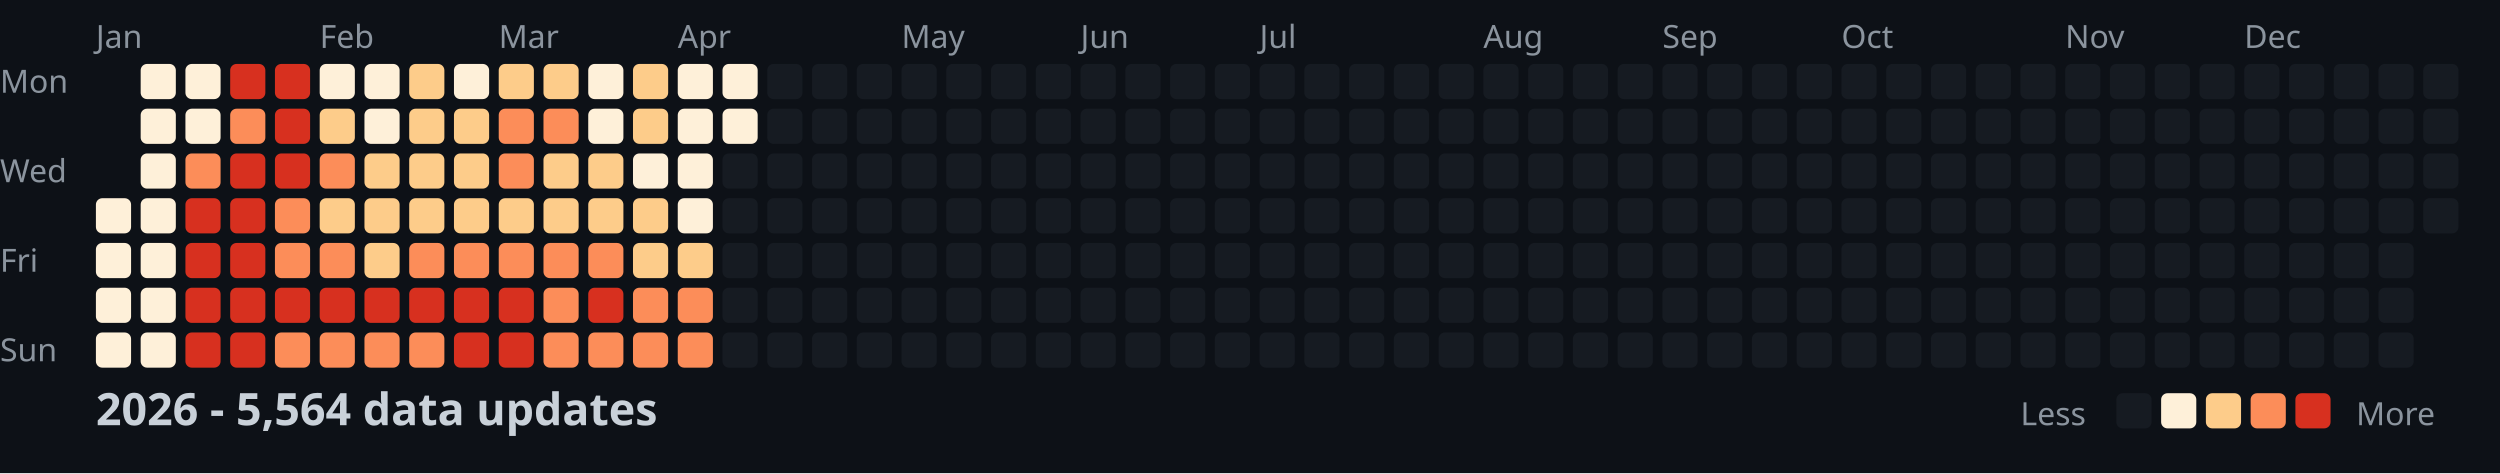
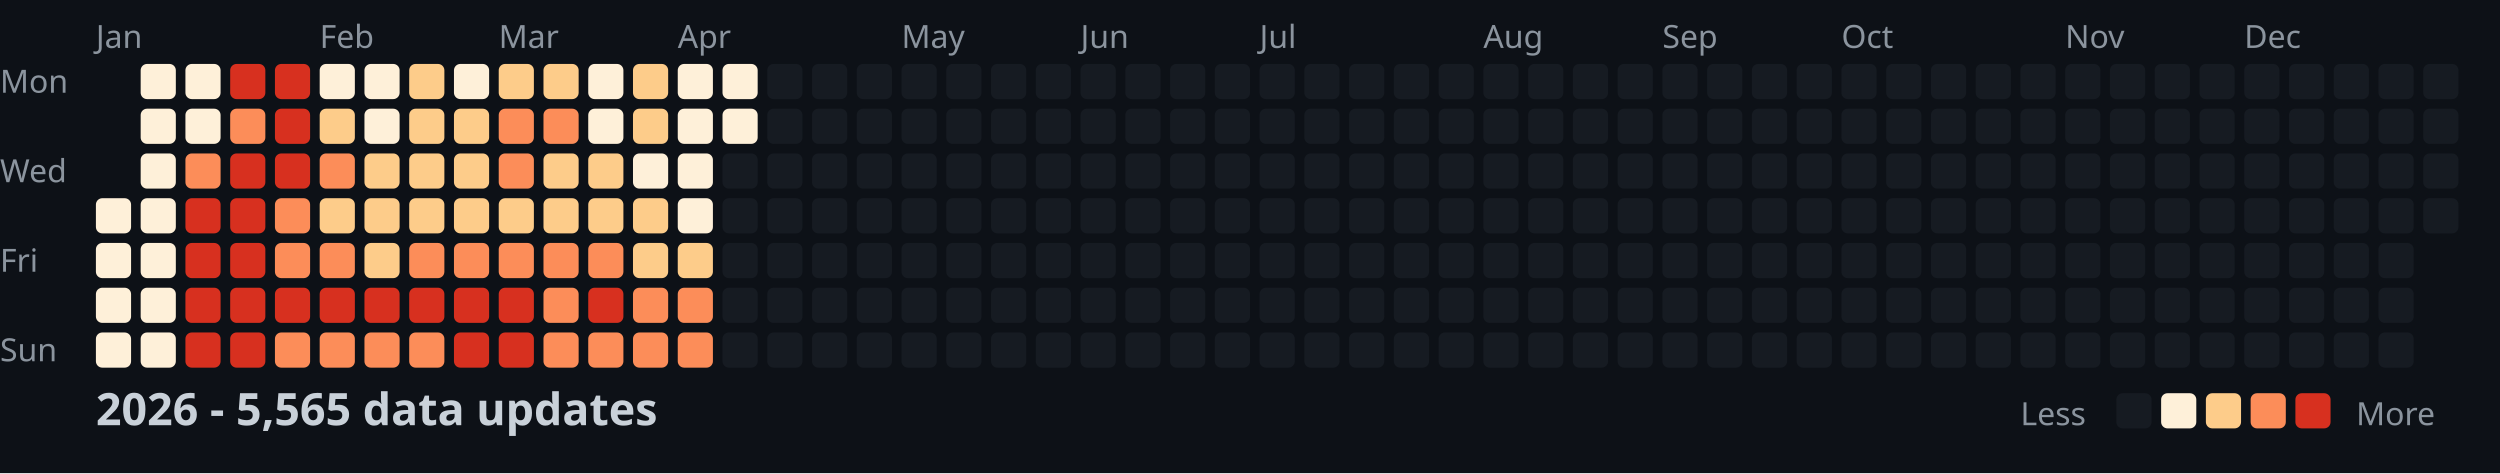
<svg xmlns="http://www.w3.org/2000/svg" width="782" height="148">
  <style>
    .month { font: 10px sans-serif; fill: #8b949e; }
    .day { font: 10px sans-serif; fill: #8b949e; }
    .title { font: bold 14px sans-serif; fill: #c9d1d9; }
    .legend { font: 10px sans-serif; fill: #8b949e; }
  </style>
  <rect width="100%" height="100%" fill="#0d1117" />
  <text x="0" y="29" class="day">Mon</text>
  <text x="0" y="57" class="day">Wed</text>
  <text x="0" y="85" class="day">Fri</text>
  <text x="0" y="113" class="day">Sun</text>
  <text x="30" y="15" class="month">Jan</text>
  <text x="100" y="15" class="month">Feb</text>
  <text x="156" y="15" class="month">Mar</text>
  <text x="212" y="15" class="month">Apr</text>
  <text x="282" y="15" class="month">May</text>
  <text x="338" y="15" class="month">Jun</text>
  <text x="394" y="15" class="month">Jul</text>
  <text x="464" y="15" class="month">Aug</text>
  <text x="520" y="15" class="month">Sep</text>
  <text x="576" y="15" class="month">Oct</text>
  <text x="646" y="15" class="month">Nov</text>
  <text x="702" y="15" class="month">Dec</text>
  <rect x="30" y="62" width="11" height="11" fill="#fef0d9" rx="2" />
  <rect x="30" y="76" width="11" height="11" fill="#fef0d9" rx="2" />
  <rect x="30" y="90" width="11" height="11" fill="#fef0d9" rx="2" />
  <rect x="30" y="104" width="11" height="11" fill="#fef0d9" rx="2" />
  <rect x="44" y="20" width="11" height="11" fill="#fef0d9" rx="2" />
  <rect x="44" y="34" width="11" height="11" fill="#fef0d9" rx="2" />
  <rect x="44" y="48" width="11" height="11" fill="#fef0d9" rx="2" />
  <rect x="44" y="62" width="11" height="11" fill="#fef0d9" rx="2" />
  <rect x="44" y="76" width="11" height="11" fill="#fef0d9" rx="2" />
  <rect x="44" y="90" width="11" height="11" fill="#fef0d9" rx="2" />
  <rect x="44" y="104" width="11" height="11" fill="#fef0d9" rx="2" />
  <rect x="58" y="20" width="11" height="11" fill="#fef0d9" rx="2" />
  <rect x="58" y="34" width="11" height="11" fill="#fef0d9" rx="2" />
  <rect x="58" y="48" width="11" height="11" fill="#fc8d59" rx="2" />
  <rect x="58" y="62" width="11" height="11" fill="#d7301f" rx="2" />
  <rect x="58" y="76" width="11" height="11" fill="#d7301f" rx="2" />
  <rect x="58" y="90" width="11" height="11" fill="#d7301f" rx="2" />
  <rect x="58" y="104" width="11" height="11" fill="#d7301f" rx="2" />
  <rect x="72" y="20" width="11" height="11" fill="#d7301f" rx="2" />
  <rect x="72" y="34" width="11" height="11" fill="#fc8d59" rx="2" />
  <rect x="72" y="48" width="11" height="11" fill="#d7301f" rx="2" />
  <rect x="72" y="62" width="11" height="11" fill="#d7301f" rx="2" />
  <rect x="72" y="76" width="11" height="11" fill="#d7301f" rx="2" />
  <rect x="72" y="90" width="11" height="11" fill="#d7301f" rx="2" />
  <rect x="72" y="104" width="11" height="11" fill="#d7301f" rx="2" />
  <rect x="86" y="20" width="11" height="11" fill="#d7301f" rx="2" />
  <rect x="86" y="34" width="11" height="11" fill="#d7301f" rx="2" />
  <rect x="86" y="48" width="11" height="11" fill="#d7301f" rx="2" />
  <rect x="86" y="62" width="11" height="11" fill="#fc8d59" rx="2" />
  <rect x="86" y="76" width="11" height="11" fill="#fc8d59" rx="2" />
  <rect x="86" y="90" width="11" height="11" fill="#d7301f" rx="2" />
  <rect x="86" y="104" width="11" height="11" fill="#fc8d59" rx="2" />
  <rect x="100" y="20" width="11" height="11" fill="#fef0d9" rx="2" />
  <rect x="100" y="34" width="11" height="11" fill="#fdcc8a" rx="2" />
  <rect x="100" y="48" width="11" height="11" fill="#fc8d59" rx="2" />
  <rect x="100" y="62" width="11" height="11" fill="#fdcc8a" rx="2" />
  <rect x="100" y="76" width="11" height="11" fill="#fc8d59" rx="2" />
  <rect x="100" y="90" width="11" height="11" fill="#d7301f" rx="2" />
  <rect x="100" y="104" width="11" height="11" fill="#fc8d59" rx="2" />
  <rect x="114" y="20" width="11" height="11" fill="#fef0d9" rx="2" />
  <rect x="114" y="34" width="11" height="11" fill="#fef0d9" rx="2" />
  <rect x="114" y="48" width="11" height="11" fill="#fdcc8a" rx="2" />
  <rect x="114" y="62" width="11" height="11" fill="#fdcc8a" rx="2" />
  <rect x="114" y="76" width="11" height="11" fill="#fdcc8a" rx="2" />
  <rect x="114" y="90" width="11" height="11" fill="#d7301f" rx="2" />
  <rect x="114" y="104" width="11" height="11" fill="#fc8d59" rx="2" />
  <rect x="128" y="20" width="11" height="11" fill="#fdcc8a" rx="2" />
  <rect x="128" y="34" width="11" height="11" fill="#fdcc8a" rx="2" />
  <rect x="128" y="48" width="11" height="11" fill="#fdcc8a" rx="2" />
  <rect x="128" y="62" width="11" height="11" fill="#fdcc8a" rx="2" />
  <rect x="128" y="76" width="11" height="11" fill="#fc8d59" rx="2" />
  <rect x="128" y="90" width="11" height="11" fill="#d7301f" rx="2" />
  <rect x="128" y="104" width="11" height="11" fill="#fc8d59" rx="2" />
  <rect x="142" y="20" width="11" height="11" fill="#fef0d9" rx="2" />
  <rect x="142" y="34" width="11" height="11" fill="#fdcc8a" rx="2" />
  <rect x="142" y="48" width="11" height="11" fill="#fdcc8a" rx="2" />
  <rect x="142" y="62" width="11" height="11" fill="#fdcc8a" rx="2" />
  <rect x="142" y="76" width="11" height="11" fill="#fc8d59" rx="2" />
  <rect x="142" y="90" width="11" height="11" fill="#d7301f" rx="2" />
  <rect x="142" y="104" width="11" height="11" fill="#d7301f" rx="2" />
  <rect x="156" y="20" width="11" height="11" fill="#fdcc8a" rx="2" />
  <rect x="156" y="34" width="11" height="11" fill="#fc8d59" rx="2" />
  <rect x="156" y="48" width="11" height="11" fill="#fc8d59" rx="2" />
  <rect x="156" y="62" width="11" height="11" fill="#fdcc8a" rx="2" />
  <rect x="156" y="76" width="11" height="11" fill="#fc8d59" rx="2" />
  <rect x="156" y="90" width="11" height="11" fill="#d7301f" rx="2" />
  <rect x="156" y="104" width="11" height="11" fill="#d7301f" rx="2" />
  <rect x="170" y="20" width="11" height="11" fill="#fdcc8a" rx="2" />
  <rect x="170" y="34" width="11" height="11" fill="#fc8d59" rx="2" />
  <rect x="170" y="48" width="11" height="11" fill="#fdcc8a" rx="2" />
  <rect x="170" y="62" width="11" height="11" fill="#fdcc8a" rx="2" />
  <rect x="170" y="76" width="11" height="11" fill="#fc8d59" rx="2" />
  <rect x="170" y="90" width="11" height="11" fill="#fc8d59" rx="2" />
  <rect x="170" y="104" width="11" height="11" fill="#fc8d59" rx="2" />
  <rect x="184" y="20" width="11" height="11" fill="#fef0d9" rx="2" />
  <rect x="184" y="34" width="11" height="11" fill="#fef0d9" rx="2" />
  <rect x="184" y="48" width="11" height="11" fill="#fdcc8a" rx="2" />
  <rect x="184" y="62" width="11" height="11" fill="#fdcc8a" rx="2" />
  <rect x="184" y="76" width="11" height="11" fill="#fc8d59" rx="2" />
  <rect x="184" y="90" width="11" height="11" fill="#d7301f" rx="2" />
  <rect x="184" y="104" width="11" height="11" fill="#fc8d59" rx="2" />
  <rect x="198" y="20" width="11" height="11" fill="#fdcc8a" rx="2" />
  <rect x="198" y="34" width="11" height="11" fill="#fdcc8a" rx="2" />
  <rect x="198" y="48" width="11" height="11" fill="#fef0d9" rx="2" />
  <rect x="198" y="62" width="11" height="11" fill="#fdcc8a" rx="2" />
  <rect x="198" y="76" width="11" height="11" fill="#fdcc8a" rx="2" />
  <rect x="198" y="90" width="11" height="11" fill="#fc8d59" rx="2" />
  <rect x="198" y="104" width="11" height="11" fill="#fc8d59" rx="2" />
  <rect x="212" y="20" width="11" height="11" fill="#fef0d9" rx="2" />
  <rect x="212" y="34" width="11" height="11" fill="#fef0d9" rx="2" />
  <rect x="212" y="48" width="11" height="11" fill="#fef0d9" rx="2" />
  <rect x="212" y="62" width="11" height="11" fill="#fef0d9" rx="2" />
  <rect x="212" y="76" width="11" height="11" fill="#fdcc8a" rx="2" />
  <rect x="212" y="90" width="11" height="11" fill="#fc8d59" rx="2" />
  <rect x="212" y="104" width="11" height="11" fill="#fc8d59" rx="2" />
  <rect x="226" y="20" width="11" height="11" fill="#fef0d9" rx="2" />
  <rect x="226" y="34" width="11" height="11" fill="#fef0d9" rx="2" />
  <rect x="226" y="48" width="11" height="11" fill="#161b22" rx="2" />
  <rect x="226" y="62" width="11" height="11" fill="#161b22" rx="2" />
  <rect x="226" y="76" width="11" height="11" fill="#161b22" rx="2" />
  <rect x="226" y="90" width="11" height="11" fill="#161b22" rx="2" />
  <rect x="226" y="104" width="11" height="11" fill="#161b22" rx="2" />
  <rect x="240" y="20" width="11" height="11" fill="#161b22" rx="2" />
  <rect x="240" y="34" width="11" height="11" fill="#161b22" rx="2" />
  <rect x="240" y="48" width="11" height="11" fill="#161b22" rx="2" />
  <rect x="240" y="62" width="11" height="11" fill="#161b22" rx="2" />
  <rect x="240" y="76" width="11" height="11" fill="#161b22" rx="2" />
  <rect x="240" y="90" width="11" height="11" fill="#161b22" rx="2" />
  <rect x="240" y="104" width="11" height="11" fill="#161b22" rx="2" />
  <rect x="254" y="20" width="11" height="11" fill="#161b22" rx="2" />
  <rect x="254" y="34" width="11" height="11" fill="#161b22" rx="2" />
  <rect x="254" y="48" width="11" height="11" fill="#161b22" rx="2" />
  <rect x="254" y="62" width="11" height="11" fill="#161b22" rx="2" />
  <rect x="254" y="76" width="11" height="11" fill="#161b22" rx="2" />
  <rect x="254" y="90" width="11" height="11" fill="#161b22" rx="2" />
  <rect x="254" y="104" width="11" height="11" fill="#161b22" rx="2" />
  <rect x="268" y="20" width="11" height="11" fill="#161b22" rx="2" />
  <rect x="268" y="34" width="11" height="11" fill="#161b22" rx="2" />
  <rect x="268" y="48" width="11" height="11" fill="#161b22" rx="2" />
  <rect x="268" y="62" width="11" height="11" fill="#161b22" rx="2" />
  <rect x="268" y="76" width="11" height="11" fill="#161b22" rx="2" />
  <rect x="268" y="90" width="11" height="11" fill="#161b22" rx="2" />
  <rect x="268" y="104" width="11" height="11" fill="#161b22" rx="2" />
  <rect x="282" y="20" width="11" height="11" fill="#161b22" rx="2" />
  <rect x="282" y="34" width="11" height="11" fill="#161b22" rx="2" />
  <rect x="282" y="48" width="11" height="11" fill="#161b22" rx="2" />
  <rect x="282" y="62" width="11" height="11" fill="#161b22" rx="2" />
  <rect x="282" y="76" width="11" height="11" fill="#161b22" rx="2" />
  <rect x="282" y="90" width="11" height="11" fill="#161b22" rx="2" />
  <rect x="282" y="104" width="11" height="11" fill="#161b22" rx="2" />
  <rect x="296" y="20" width="11" height="11" fill="#161b22" rx="2" />
  <rect x="296" y="34" width="11" height="11" fill="#161b22" rx="2" />
  <rect x="296" y="48" width="11" height="11" fill="#161b22" rx="2" />
  <rect x="296" y="62" width="11" height="11" fill="#161b22" rx="2" />
  <rect x="296" y="76" width="11" height="11" fill="#161b22" rx="2" />
  <rect x="296" y="90" width="11" height="11" fill="#161b22" rx="2" />
  <rect x="296" y="104" width="11" height="11" fill="#161b22" rx="2" />
  <rect x="310" y="20" width="11" height="11" fill="#161b22" rx="2" />
  <rect x="310" y="34" width="11" height="11" fill="#161b22" rx="2" />
  <rect x="310" y="48" width="11" height="11" fill="#161b22" rx="2" />
  <rect x="310" y="62" width="11" height="11" fill="#161b22" rx="2" />
  <rect x="310" y="76" width="11" height="11" fill="#161b22" rx="2" />
  <rect x="310" y="90" width="11" height="11" fill="#161b22" rx="2" />
  <rect x="310" y="104" width="11" height="11" fill="#161b22" rx="2" />
  <rect x="324" y="20" width="11" height="11" fill="#161b22" rx="2" />
  <rect x="324" y="34" width="11" height="11" fill="#161b22" rx="2" />
  <rect x="324" y="48" width="11" height="11" fill="#161b22" rx="2" />
  <rect x="324" y="62" width="11" height="11" fill="#161b22" rx="2" />
  <rect x="324" y="76" width="11" height="11" fill="#161b22" rx="2" />
  <rect x="324" y="90" width="11" height="11" fill="#161b22" rx="2" />
  <rect x="324" y="104" width="11" height="11" fill="#161b22" rx="2" />
  <rect x="338" y="20" width="11" height="11" fill="#161b22" rx="2" />
  <rect x="338" y="34" width="11" height="11" fill="#161b22" rx="2" />
  <rect x="338" y="48" width="11" height="11" fill="#161b22" rx="2" />
  <rect x="338" y="62" width="11" height="11" fill="#161b22" rx="2" />
  <rect x="338" y="76" width="11" height="11" fill="#161b22" rx="2" />
  <rect x="338" y="90" width="11" height="11" fill="#161b22" rx="2" />
  <rect x="338" y="104" width="11" height="11" fill="#161b22" rx="2" />
  <rect x="352" y="20" width="11" height="11" fill="#161b22" rx="2" />
  <rect x="352" y="34" width="11" height="11" fill="#161b22" rx="2" />
  <rect x="352" y="48" width="11" height="11" fill="#161b22" rx="2" />
  <rect x="352" y="62" width="11" height="11" fill="#161b22" rx="2" />
  <rect x="352" y="76" width="11" height="11" fill="#161b22" rx="2" />
  <rect x="352" y="90" width="11" height="11" fill="#161b22" rx="2" />
  <rect x="352" y="104" width="11" height="11" fill="#161b22" rx="2" />
  <rect x="366" y="20" width="11" height="11" fill="#161b22" rx="2" />
  <rect x="366" y="34" width="11" height="11" fill="#161b22" rx="2" />
  <rect x="366" y="48" width="11" height="11" fill="#161b22" rx="2" />
  <rect x="366" y="62" width="11" height="11" fill="#161b22" rx="2" />
  <rect x="366" y="76" width="11" height="11" fill="#161b22" rx="2" />
  <rect x="366" y="90" width="11" height="11" fill="#161b22" rx="2" />
  <rect x="366" y="104" width="11" height="11" fill="#161b22" rx="2" />
  <rect x="380" y="20" width="11" height="11" fill="#161b22" rx="2" />
  <rect x="380" y="34" width="11" height="11" fill="#161b22" rx="2" />
  <rect x="380" y="48" width="11" height="11" fill="#161b22" rx="2" />
  <rect x="380" y="62" width="11" height="11" fill="#161b22" rx="2" />
  <rect x="380" y="76" width="11" height="11" fill="#161b22" rx="2" />
  <rect x="380" y="90" width="11" height="11" fill="#161b22" rx="2" />
  <rect x="380" y="104" width="11" height="11" fill="#161b22" rx="2" />
  <rect x="394" y="20" width="11" height="11" fill="#161b22" rx="2" />
  <rect x="394" y="34" width="11" height="11" fill="#161b22" rx="2" />
  <rect x="394" y="48" width="11" height="11" fill="#161b22" rx="2" />
  <rect x="394" y="62" width="11" height="11" fill="#161b22" rx="2" />
  <rect x="394" y="76" width="11" height="11" fill="#161b22" rx="2" />
  <rect x="394" y="90" width="11" height="11" fill="#161b22" rx="2" />
  <rect x="394" y="104" width="11" height="11" fill="#161b22" rx="2" />
  <rect x="408" y="20" width="11" height="11" fill="#161b22" rx="2" />
  <rect x="408" y="34" width="11" height="11" fill="#161b22" rx="2" />
  <rect x="408" y="48" width="11" height="11" fill="#161b22" rx="2" />
  <rect x="408" y="62" width="11" height="11" fill="#161b22" rx="2" />
  <rect x="408" y="76" width="11" height="11" fill="#161b22" rx="2" />
  <rect x="408" y="90" width="11" height="11" fill="#161b22" rx="2" />
  <rect x="408" y="104" width="11" height="11" fill="#161b22" rx="2" />
  <rect x="422" y="20" width="11" height="11" fill="#161b22" rx="2" />
  <rect x="422" y="34" width="11" height="11" fill="#161b22" rx="2" />
  <rect x="422" y="48" width="11" height="11" fill="#161b22" rx="2" />
  <rect x="422" y="62" width="11" height="11" fill="#161b22" rx="2" />
  <rect x="422" y="76" width="11" height="11" fill="#161b22" rx="2" />
  <rect x="422" y="90" width="11" height="11" fill="#161b22" rx="2" />
  <rect x="422" y="104" width="11" height="11" fill="#161b22" rx="2" />
  <rect x="436" y="20" width="11" height="11" fill="#161b22" rx="2" />
  <rect x="436" y="34" width="11" height="11" fill="#161b22" rx="2" />
  <rect x="436" y="48" width="11" height="11" fill="#161b22" rx="2" />
  <rect x="436" y="62" width="11" height="11" fill="#161b22" rx="2" />
  <rect x="436" y="76" width="11" height="11" fill="#161b22" rx="2" />
  <rect x="436" y="90" width="11" height="11" fill="#161b22" rx="2" />
  <rect x="436" y="104" width="11" height="11" fill="#161b22" rx="2" />
  <rect x="450" y="20" width="11" height="11" fill="#161b22" rx="2" />
  <rect x="450" y="34" width="11" height="11" fill="#161b22" rx="2" />
  <rect x="450" y="48" width="11" height="11" fill="#161b22" rx="2" />
  <rect x="450" y="62" width="11" height="11" fill="#161b22" rx="2" />
  <rect x="450" y="76" width="11" height="11" fill="#161b22" rx="2" />
  <rect x="450" y="90" width="11" height="11" fill="#161b22" rx="2" />
  <rect x="450" y="104" width="11" height="11" fill="#161b22" rx="2" />
  <rect x="464" y="20" width="11" height="11" fill="#161b22" rx="2" />
  <rect x="464" y="34" width="11" height="11" fill="#161b22" rx="2" />
  <rect x="464" y="48" width="11" height="11" fill="#161b22" rx="2" />
  <rect x="464" y="62" width="11" height="11" fill="#161b22" rx="2" />
  <rect x="464" y="76" width="11" height="11" fill="#161b22" rx="2" />
  <rect x="464" y="90" width="11" height="11" fill="#161b22" rx="2" />
  <rect x="464" y="104" width="11" height="11" fill="#161b22" rx="2" />
  <rect x="478" y="20" width="11" height="11" fill="#161b22" rx="2" />
  <rect x="478" y="34" width="11" height="11" fill="#161b22" rx="2" />
  <rect x="478" y="48" width="11" height="11" fill="#161b22" rx="2" />
  <rect x="478" y="62" width="11" height="11" fill="#161b22" rx="2" />
  <rect x="478" y="76" width="11" height="11" fill="#161b22" rx="2" />
  <rect x="478" y="90" width="11" height="11" fill="#161b22" rx="2" />
  <rect x="478" y="104" width="11" height="11" fill="#161b22" rx="2" />
  <rect x="492" y="20" width="11" height="11" fill="#161b22" rx="2" />
  <rect x="492" y="34" width="11" height="11" fill="#161b22" rx="2" />
  <rect x="492" y="48" width="11" height="11" fill="#161b22" rx="2" />
  <rect x="492" y="62" width="11" height="11" fill="#161b22" rx="2" />
  <rect x="492" y="76" width="11" height="11" fill="#161b22" rx="2" />
  <rect x="492" y="90" width="11" height="11" fill="#161b22" rx="2" />
  <rect x="492" y="104" width="11" height="11" fill="#161b22" rx="2" />
  <rect x="506" y="20" width="11" height="11" fill="#161b22" rx="2" />
  <rect x="506" y="34" width="11" height="11" fill="#161b22" rx="2" />
  <rect x="506" y="48" width="11" height="11" fill="#161b22" rx="2" />
  <rect x="506" y="62" width="11" height="11" fill="#161b22" rx="2" />
  <rect x="506" y="76" width="11" height="11" fill="#161b22" rx="2" />
  <rect x="506" y="90" width="11" height="11" fill="#161b22" rx="2" />
  <rect x="506" y="104" width="11" height="11" fill="#161b22" rx="2" />
  <rect x="520" y="20" width="11" height="11" fill="#161b22" rx="2" />
  <rect x="520" y="34" width="11" height="11" fill="#161b22" rx="2" />
  <rect x="520" y="48" width="11" height="11" fill="#161b22" rx="2" />
  <rect x="520" y="62" width="11" height="11" fill="#161b22" rx="2" />
  <rect x="520" y="76" width="11" height="11" fill="#161b22" rx="2" />
  <rect x="520" y="90" width="11" height="11" fill="#161b22" rx="2" />
  <rect x="520" y="104" width="11" height="11" fill="#161b22" rx="2" />
  <rect x="534" y="20" width="11" height="11" fill="#161b22" rx="2" />
  <rect x="534" y="34" width="11" height="11" fill="#161b22" rx="2" />
  <rect x="534" y="48" width="11" height="11" fill="#161b22" rx="2" />
  <rect x="534" y="62" width="11" height="11" fill="#161b22" rx="2" />
  <rect x="534" y="76" width="11" height="11" fill="#161b22" rx="2" />
  <rect x="534" y="90" width="11" height="11" fill="#161b22" rx="2" />
  <rect x="534" y="104" width="11" height="11" fill="#161b22" rx="2" />
  <rect x="548" y="20" width="11" height="11" fill="#161b22" rx="2" />
  <rect x="548" y="34" width="11" height="11" fill="#161b22" rx="2" />
  <rect x="548" y="48" width="11" height="11" fill="#161b22" rx="2" />
  <rect x="548" y="62" width="11" height="11" fill="#161b22" rx="2" />
  <rect x="548" y="76" width="11" height="11" fill="#161b22" rx="2" />
  <rect x="548" y="90" width="11" height="11" fill="#161b22" rx="2" />
  <rect x="548" y="104" width="11" height="11" fill="#161b22" rx="2" />
  <rect x="562" y="20" width="11" height="11" fill="#161b22" rx="2" />
  <rect x="562" y="34" width="11" height="11" fill="#161b22" rx="2" />
  <rect x="562" y="48" width="11" height="11" fill="#161b22" rx="2" />
  <rect x="562" y="62" width="11" height="11" fill="#161b22" rx="2" />
  <rect x="562" y="76" width="11" height="11" fill="#161b22" rx="2" />
  <rect x="562" y="90" width="11" height="11" fill="#161b22" rx="2" />
  <rect x="562" y="104" width="11" height="11" fill="#161b22" rx="2" />
  <rect x="576" y="20" width="11" height="11" fill="#161b22" rx="2" />
  <rect x="576" y="34" width="11" height="11" fill="#161b22" rx="2" />
  <rect x="576" y="48" width="11" height="11" fill="#161b22" rx="2" />
  <rect x="576" y="62" width="11" height="11" fill="#161b22" rx="2" />
  <rect x="576" y="76" width="11" height="11" fill="#161b22" rx="2" />
  <rect x="576" y="90" width="11" height="11" fill="#161b22" rx="2" />
  <rect x="576" y="104" width="11" height="11" fill="#161b22" rx="2" />
  <rect x="590" y="20" width="11" height="11" fill="#161b22" rx="2" />
  <rect x="590" y="34" width="11" height="11" fill="#161b22" rx="2" />
  <rect x="590" y="48" width="11" height="11" fill="#161b22" rx="2" />
  <rect x="590" y="62" width="11" height="11" fill="#161b22" rx="2" />
  <rect x="590" y="76" width="11" height="11" fill="#161b22" rx="2" />
  <rect x="590" y="90" width="11" height="11" fill="#161b22" rx="2" />
  <rect x="590" y="104" width="11" height="11" fill="#161b22" rx="2" />
  <rect x="604" y="20" width="11" height="11" fill="#161b22" rx="2" />
  <rect x="604" y="34" width="11" height="11" fill="#161b22" rx="2" />
  <rect x="604" y="48" width="11" height="11" fill="#161b22" rx="2" />
  <rect x="604" y="62" width="11" height="11" fill="#161b22" rx="2" />
  <rect x="604" y="76" width="11" height="11" fill="#161b22" rx="2" />
  <rect x="604" y="90" width="11" height="11" fill="#161b22" rx="2" />
  <rect x="604" y="104" width="11" height="11" fill="#161b22" rx="2" />
  <rect x="618" y="20" width="11" height="11" fill="#161b22" rx="2" />
  <rect x="618" y="34" width="11" height="11" fill="#161b22" rx="2" />
  <rect x="618" y="48" width="11" height="11" fill="#161b22" rx="2" />
  <rect x="618" y="62" width="11" height="11" fill="#161b22" rx="2" />
  <rect x="618" y="76" width="11" height="11" fill="#161b22" rx="2" />
  <rect x="618" y="90" width="11" height="11" fill="#161b22" rx="2" />
  <rect x="618" y="104" width="11" height="11" fill="#161b22" rx="2" />
  <rect x="632" y="20" width="11" height="11" fill="#161b22" rx="2" />
  <rect x="632" y="34" width="11" height="11" fill="#161b22" rx="2" />
  <rect x="632" y="48" width="11" height="11" fill="#161b22" rx="2" />
  <rect x="632" y="62" width="11" height="11" fill="#161b22" rx="2" />
  <rect x="632" y="76" width="11" height="11" fill="#161b22" rx="2" />
  <rect x="632" y="90" width="11" height="11" fill="#161b22" rx="2" />
  <rect x="632" y="104" width="11" height="11" fill="#161b22" rx="2" />
  <rect x="646" y="20" width="11" height="11" fill="#161b22" rx="2" />
  <rect x="646" y="34" width="11" height="11" fill="#161b22" rx="2" />
  <rect x="646" y="48" width="11" height="11" fill="#161b22" rx="2" />
  <rect x="646" y="62" width="11" height="11" fill="#161b22" rx="2" />
  <rect x="646" y="76" width="11" height="11" fill="#161b22" rx="2" />
  <rect x="646" y="90" width="11" height="11" fill="#161b22" rx="2" />
  <rect x="646" y="104" width="11" height="11" fill="#161b22" rx="2" />
  <rect x="660" y="20" width="11" height="11" fill="#161b22" rx="2" />
  <rect x="660" y="34" width="11" height="11" fill="#161b22" rx="2" />
  <rect x="660" y="48" width="11" height="11" fill="#161b22" rx="2" />
  <rect x="660" y="62" width="11" height="11" fill="#161b22" rx="2" />
  <rect x="660" y="76" width="11" height="11" fill="#161b22" rx="2" />
  <rect x="660" y="90" width="11" height="11" fill="#161b22" rx="2" />
  <rect x="660" y="104" width="11" height="11" fill="#161b22" rx="2" />
  <rect x="674" y="20" width="11" height="11" fill="#161b22" rx="2" />
  <rect x="674" y="34" width="11" height="11" fill="#161b22" rx="2" />
  <rect x="674" y="48" width="11" height="11" fill="#161b22" rx="2" />
  <rect x="674" y="62" width="11" height="11" fill="#161b22" rx="2" />
  <rect x="674" y="76" width="11" height="11" fill="#161b22" rx="2" />
  <rect x="674" y="90" width="11" height="11" fill="#161b22" rx="2" />
  <rect x="674" y="104" width="11" height="11" fill="#161b22" rx="2" />
  <rect x="688" y="20" width="11" height="11" fill="#161b22" rx="2" />
  <rect x="688" y="34" width="11" height="11" fill="#161b22" rx="2" />
  <rect x="688" y="48" width="11" height="11" fill="#161b22" rx="2" />
  <rect x="688" y="62" width="11" height="11" fill="#161b22" rx="2" />
  <rect x="688" y="76" width="11" height="11" fill="#161b22" rx="2" />
  <rect x="688" y="90" width="11" height="11" fill="#161b22" rx="2" />
  <rect x="688" y="104" width="11" height="11" fill="#161b22" rx="2" />
  <rect x="702" y="20" width="11" height="11" fill="#161b22" rx="2" />
  <rect x="702" y="34" width="11" height="11" fill="#161b22" rx="2" />
  <rect x="702" y="48" width="11" height="11" fill="#161b22" rx="2" />
  <rect x="702" y="62" width="11" height="11" fill="#161b22" rx="2" />
  <rect x="702" y="76" width="11" height="11" fill="#161b22" rx="2" />
  <rect x="702" y="90" width="11" height="11" fill="#161b22" rx="2" />
  <rect x="702" y="104" width="11" height="11" fill="#161b22" rx="2" />
  <rect x="716" y="20" width="11" height="11" fill="#161b22" rx="2" />
  <rect x="716" y="34" width="11" height="11" fill="#161b22" rx="2" />
  <rect x="716" y="48" width="11" height="11" fill="#161b22" rx="2" />
  <rect x="716" y="62" width="11" height="11" fill="#161b22" rx="2" />
  <rect x="716" y="76" width="11" height="11" fill="#161b22" rx="2" />
  <rect x="716" y="90" width="11" height="11" fill="#161b22" rx="2" />
  <rect x="716" y="104" width="11" height="11" fill="#161b22" rx="2" />
  <rect x="730" y="20" width="11" height="11" fill="#161b22" rx="2" />
  <rect x="730" y="34" width="11" height="11" fill="#161b22" rx="2" />
  <rect x="730" y="48" width="11" height="11" fill="#161b22" rx="2" />
  <rect x="730" y="62" width="11" height="11" fill="#161b22" rx="2" />
  <rect x="730" y="76" width="11" height="11" fill="#161b22" rx="2" />
  <rect x="730" y="90" width="11" height="11" fill="#161b22" rx="2" />
  <rect x="730" y="104" width="11" height="11" fill="#161b22" rx="2" />
  <rect x="744" y="20" width="11" height="11" fill="#161b22" rx="2" />
  <rect x="744" y="34" width="11" height="11" fill="#161b22" rx="2" />
  <rect x="744" y="48" width="11" height="11" fill="#161b22" rx="2" />
  <rect x="744" y="62" width="11" height="11" fill="#161b22" rx="2" />
  <rect x="744" y="76" width="11" height="11" fill="#161b22" rx="2" />
  <rect x="744" y="90" width="11" height="11" fill="#161b22" rx="2" />
  <rect x="744" y="104" width="11" height="11" fill="#161b22" rx="2" />
  <rect x="758" y="20" width="11" height="11" fill="#161b22" rx="2" />
  <rect x="758" y="34" width="11" height="11" fill="#161b22" rx="2" />
  <rect x="758" y="48" width="11" height="11" fill="#161b22" rx="2" />
  <rect x="758" y="62" width="11" height="11" fill="#161b22" rx="2" />
-   <text x="30" y="133" class="title">2026 - 5,564 data updates</text>
+   <text x="30" y="133" class="title">2026 - 5,565 data updates</text>
  <text x="632" y="133" class="legend">Less</text>
  <rect x="662" y="123" width="11" height="11" fill="#161b22" rx="2" />
  <rect x="676" y="123" width="11" height="11" fill="#fef0d9" rx="2" />
  <rect x="690" y="123" width="11" height="11" fill="#fdcc8a" rx="2" />
  <rect x="704" y="123" width="11" height="11" fill="#fc8d59" rx="2" />
  <rect x="718" y="123" width="11" height="11" fill="#d7301f" rx="2" />
  <text x="737" y="133" class="legend">More</text>
</svg>
